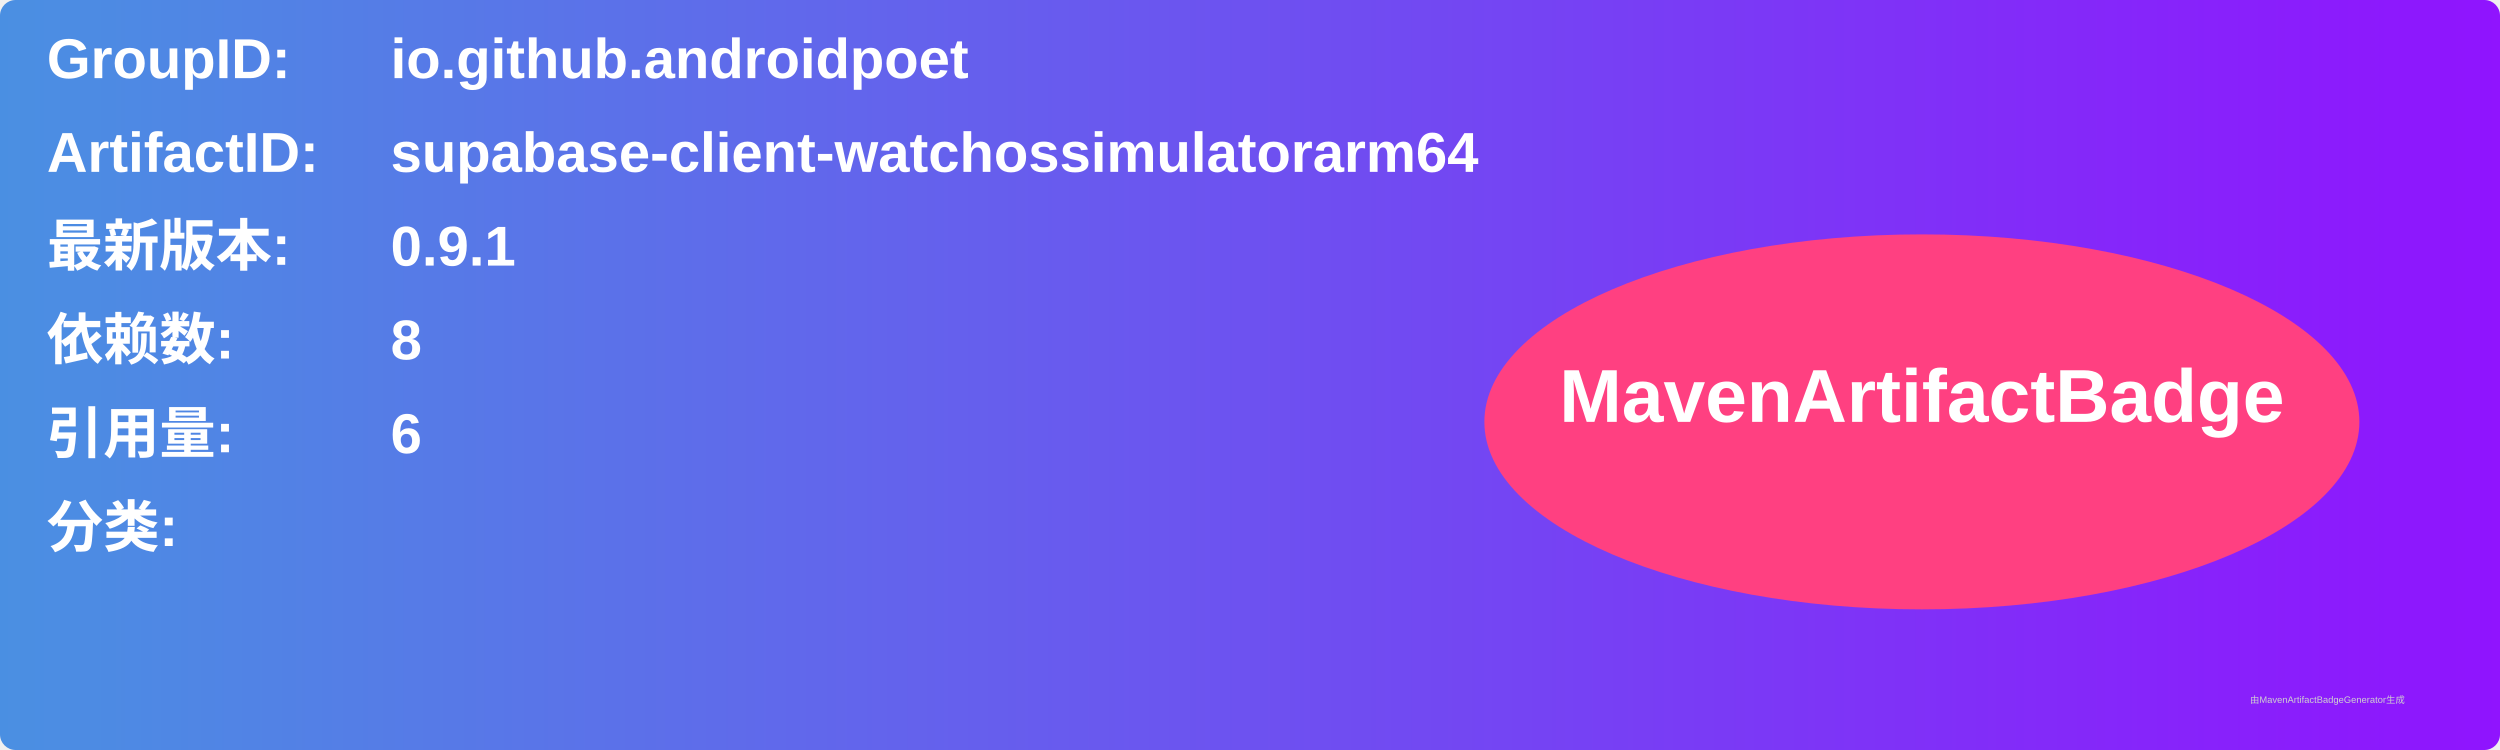
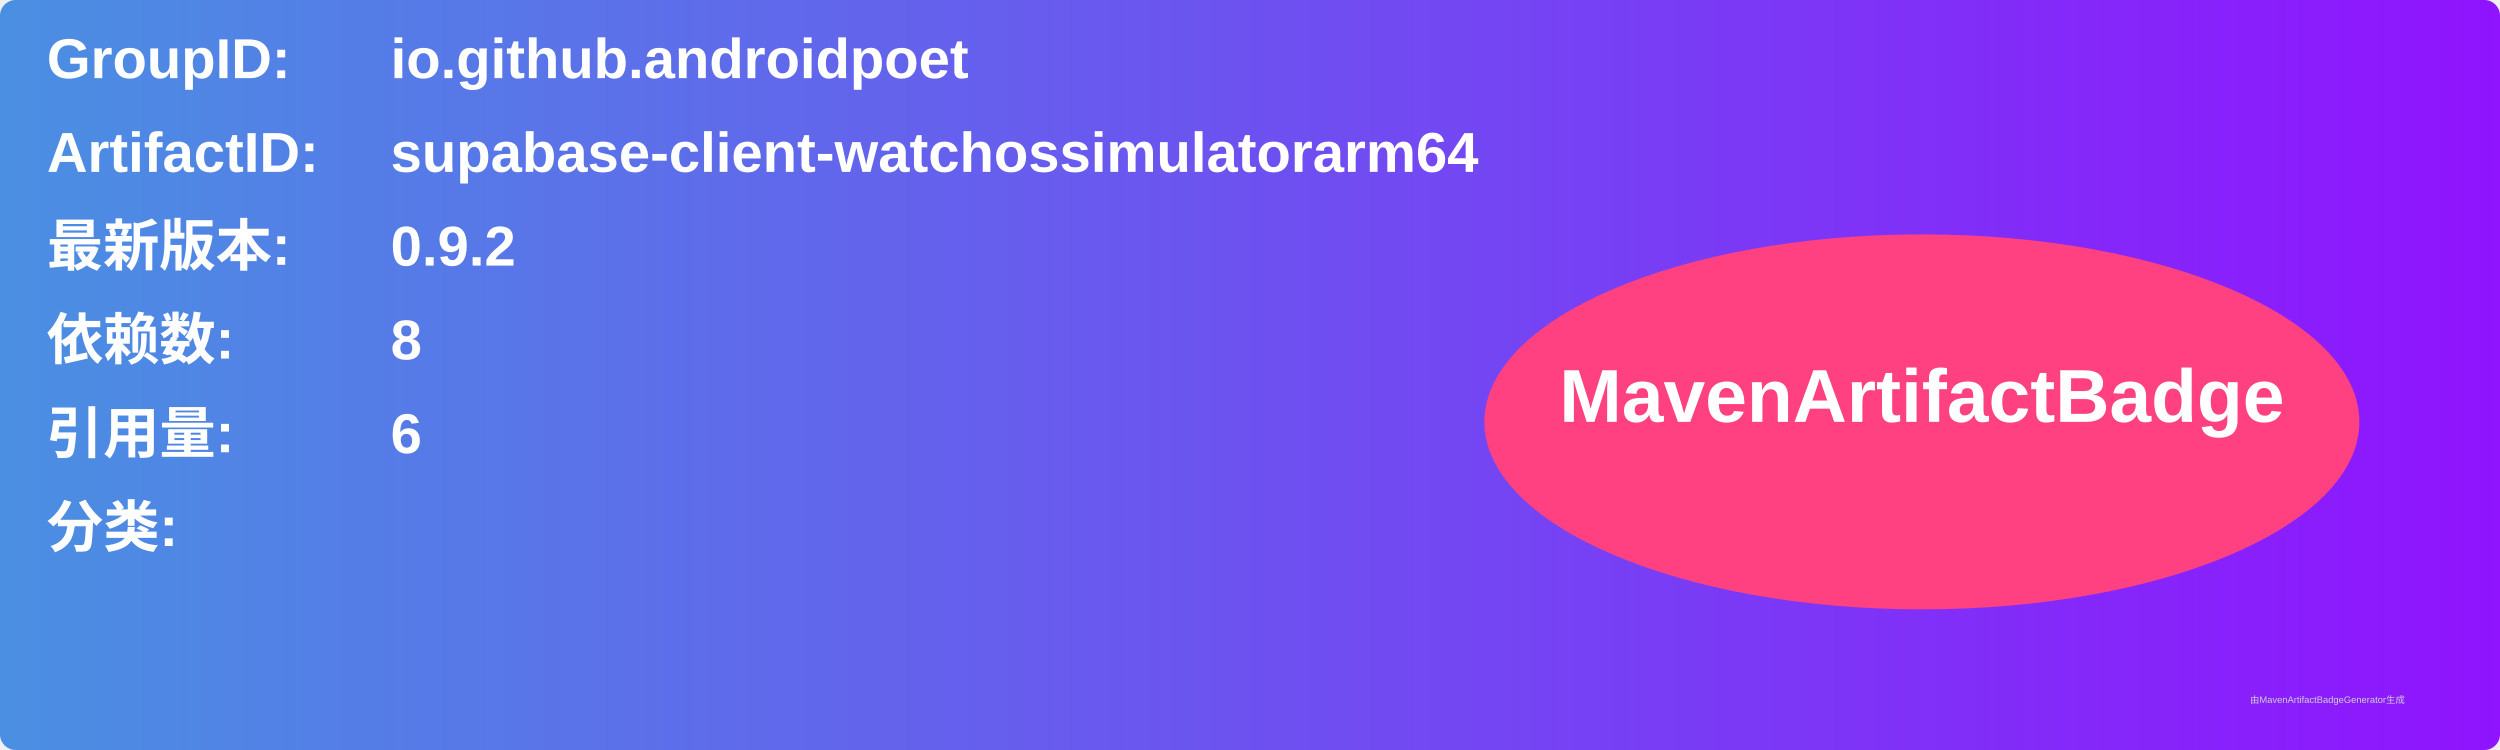
<svg xmlns="http://www.w3.org/2000/svg" width="800" height="240" viewBox="0 0 800 240">
  <linearGradient id="grad" x1="0%" y1="0%" x2="100%" y2="0%">
    <stop offset="0%" stop-color="#4a90e2" />
    <stop offset="100%" stop-color="#9013fe" />
  </linearGradient>
  <rect width="100%" height="100%" rx="5" ry="5" fill="url(#grad)" />
  <g transform="translate(15, 15)">
    <text x="0" y="10" font-family="Arial" font-size="18" fill="white" font-weight="bold" width="260">GroupID:</text>
    <text x="110" y="10" font-family="Arial" font-size="18" fill="white" font-weight="bold" width="460">io.github.androidpoet</text>
    <text x="0" y="40" font-family="Arial" font-size="18" fill="white" font-weight="bold" width="260">ArtifactID:</text>
    <text x="110" y="40" font-family="Arial" font-size="18" fill="white" font-weight="bold" width="460">supabase-client-watchossimulatorarm64</text>
    <text x="0" y="70" font-family="Arial" font-size="18" fill="white" font-weight="bold">最新版本:</text>
    <text x="110" y="70" font-family="Arial" font-size="18" fill="white" font-weight="bold">
-       <tspan font-weight="bold">0.9.1</tspan>
+       <tspan font-weight="bold">0.9.2</tspan>
    </text>
    <text x="0" y="100" font-family="Arial" font-size="18" fill="white" font-weight="bold">依赖数: </text>
    <text x="110" y="100" font-family="Arial" font-size="18" fill="white">
      <tspan font-weight="bold">8</tspan>
    </text>
    <text x="0" y="130" font-family="Arial" font-size="18" fill="white" font-weight="bold">引用量: </text>
    <text x="110" y="130" font-family="Arial" font-size="18" fill="white">
      <tspan font-weight="bold">6</tspan>
    </text>
    <text x="0" y="160" font-family="Arial" font-size="18" fill="white" font-weight="bold">分类:</text>
    <text x="10" y="190" font-family="Arial" font-size="10" fill="white">
      <tspan font-weight="bold" />
    </text>
    <ellipse cx="600" cy="120" rx="140" ry="60" fill="#ff4081" />
    <text x="600" y="120" text-anchor="middle" font-family="Arial" font-size="24" fill="white" font-weight="bold">MavenArtifactBadge</text>
  </g>
  <text x="720" y="225" font-family="Arial" font-size="3" fill="#d0d0d0">由MavenArtifactBadgeGenerator生成</text>
</svg>
